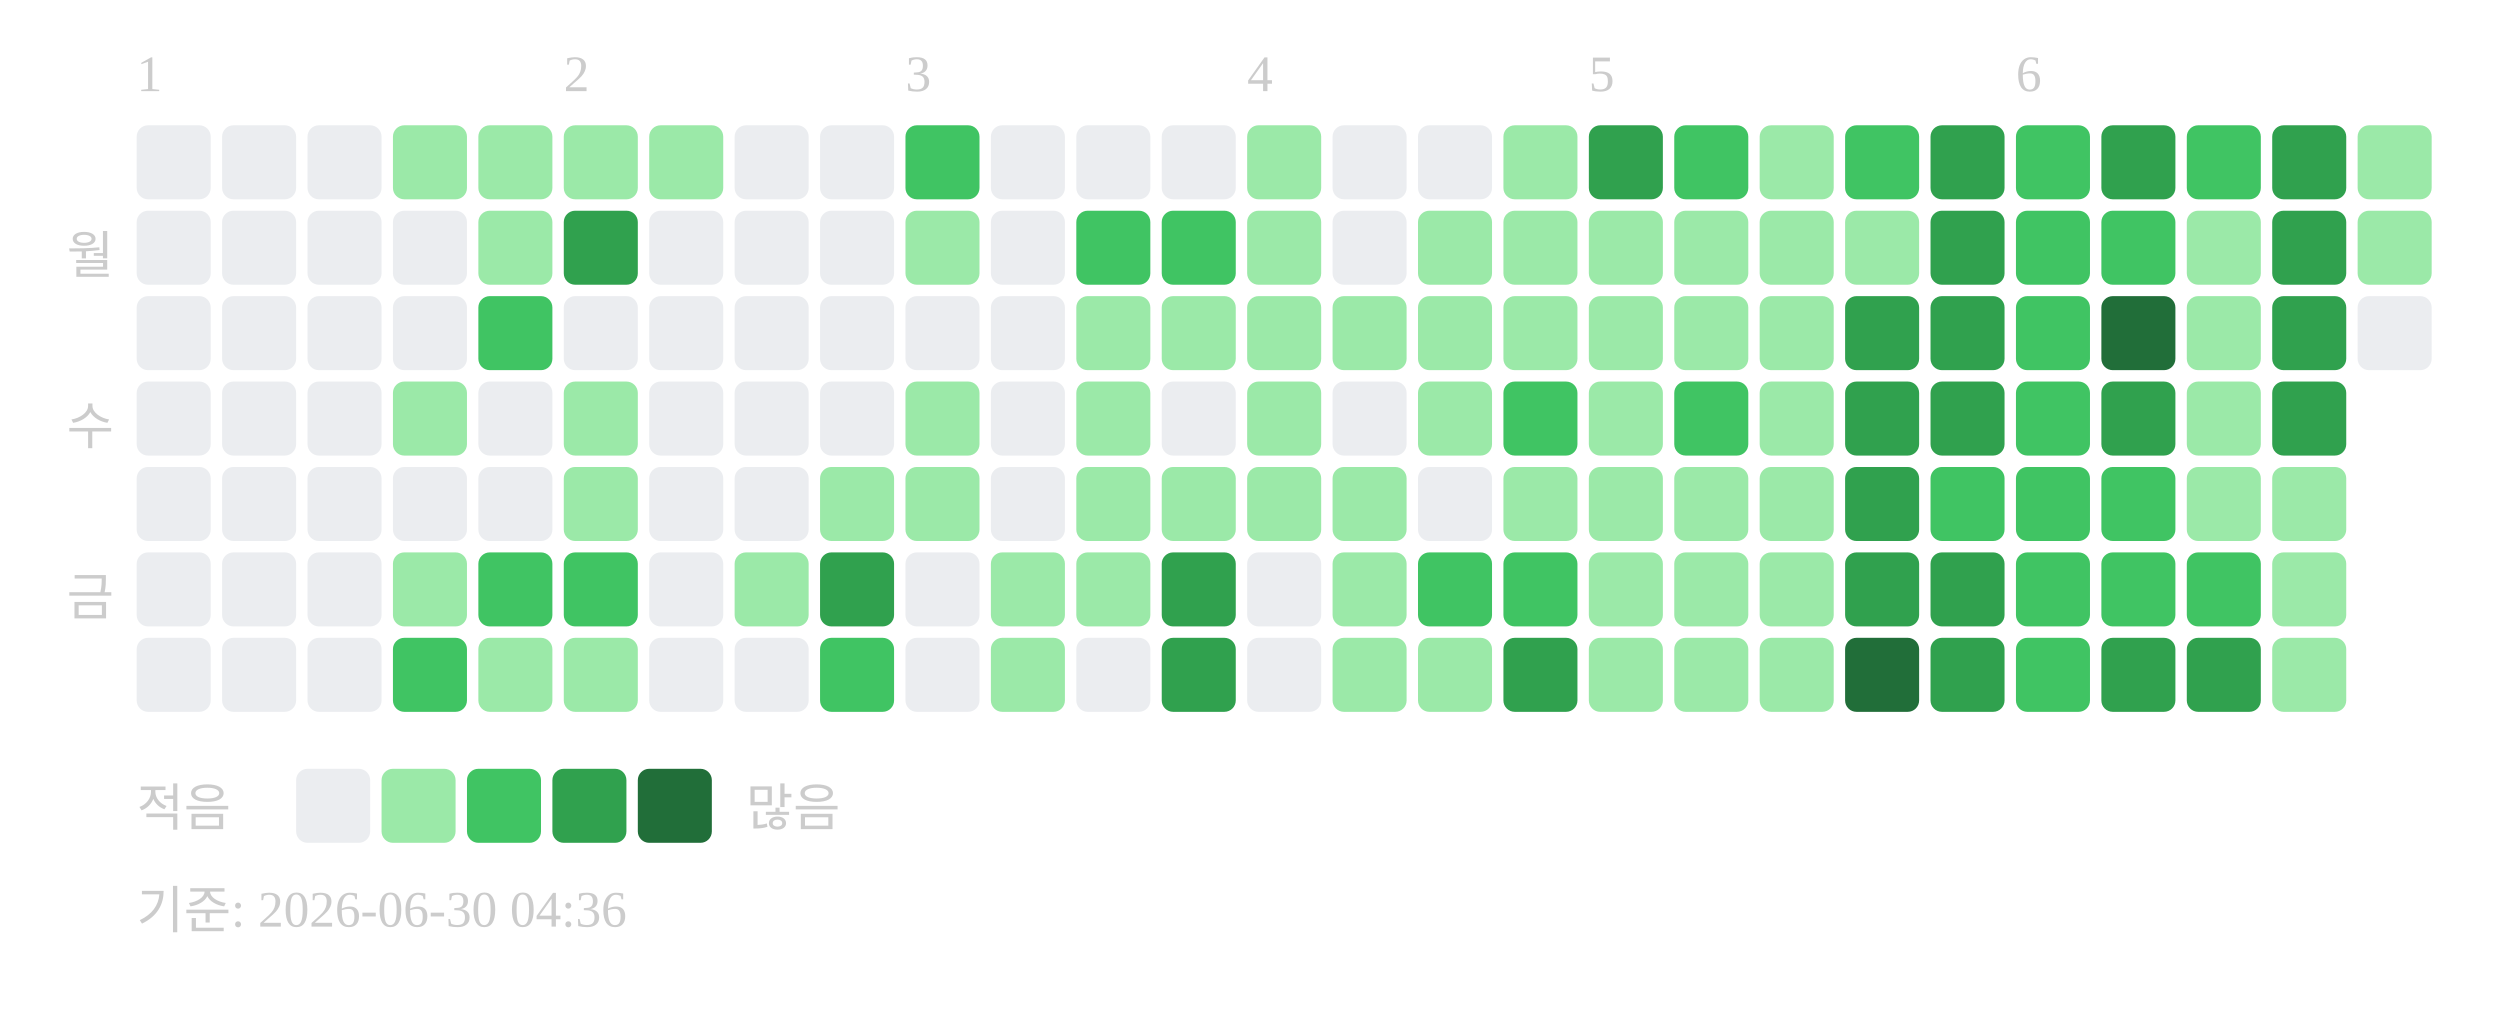
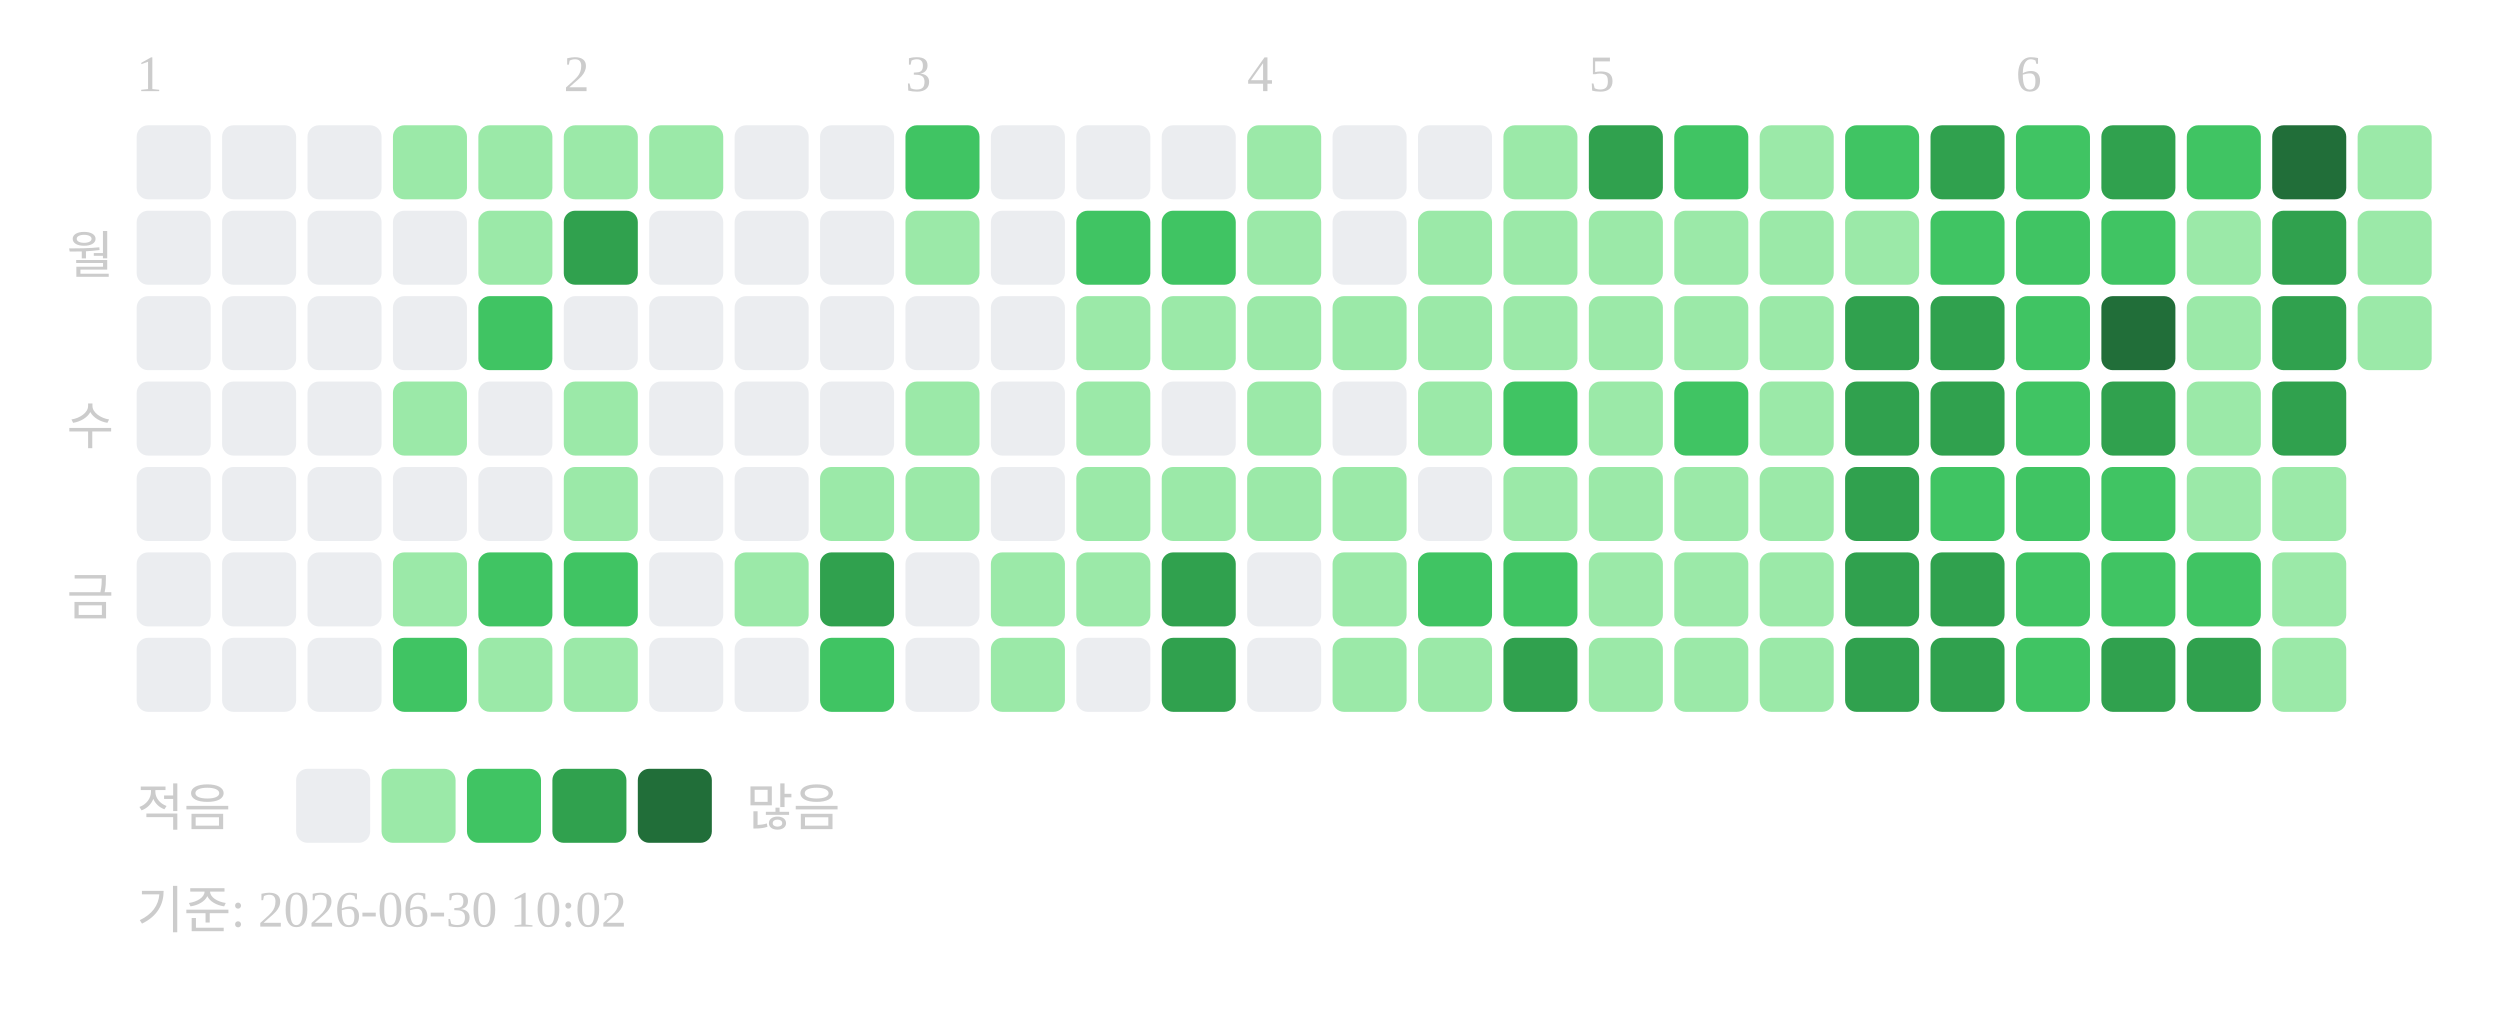
<svg xmlns="http://www.w3.org/2000/svg" width="439" height="181">
  <text x="24" y="16" font-size="9" fill="#cccccc">1</text>
  <text x="99" y="16" font-size="9" fill="#cccccc">2</text>
  <text x="159" y="16" font-size="9" fill="#cccccc">3</text>
  <text x="219" y="16" font-size="9" fill="#cccccc">4</text>
  <text x="279" y="16" font-size="9" fill="#cccccc">5</text>
  <text x="354" y="16" font-size="9" fill="#cccccc">6</text>
  <text x="20" y="48" text-anchor="end" font-size="9" fill="#cccccc">월</text>
  <text x="20" y="78" text-anchor="end" font-size="9" fill="#cccccc">수</text>
  <text x="20" y="108" text-anchor="end" font-size="9" fill="#cccccc">금</text>
  <rect x="24" y="22" width="13" height="13" rx="2" fill="#ebedf0" />
  <rect x="24" y="37" width="13" height="13" rx="2" fill="#ebedf0" />
  <rect x="24" y="52" width="13" height="13" rx="2" fill="#ebedf0" />
  <rect x="24" y="67" width="13" height="13" rx="2" fill="#ebedf0" />
  <rect x="24" y="82" width="13" height="13" rx="2" fill="#ebedf0" />
  <rect x="24" y="97" width="13" height="13" rx="2" fill="#ebedf0" />
  <rect x="24" y="112" width="13" height="13" rx="2" fill="#ebedf0" />
  <rect x="39" y="22" width="13" height="13" rx="2" fill="#ebedf0" />
  <rect x="39" y="37" width="13" height="13" rx="2" fill="#ebedf0" />
  <rect x="39" y="52" width="13" height="13" rx="2" fill="#ebedf0" />
  <rect x="39" y="67" width="13" height="13" rx="2" fill="#ebedf0" />
  <rect x="39" y="82" width="13" height="13" rx="2" fill="#ebedf0" />
  <rect x="39" y="97" width="13" height="13" rx="2" fill="#ebedf0" />
  <rect x="39" y="112" width="13" height="13" rx="2" fill="#ebedf0" />
  <rect x="54" y="22" width="13" height="13" rx="2" fill="#ebedf0" />
  <rect x="54" y="37" width="13" height="13" rx="2" fill="#ebedf0" />
  <rect x="54" y="52" width="13" height="13" rx="2" fill="#ebedf0" />
  <rect x="54" y="67" width="13" height="13" rx="2" fill="#ebedf0" />
  <rect x="54" y="82" width="13" height="13" rx="2" fill="#ebedf0" />
  <rect x="54" y="97" width="13" height="13" rx="2" fill="#ebedf0" />
  <rect x="54" y="112" width="13" height="13" rx="2" fill="#ebedf0" />
  <rect x="69" y="22" width="13" height="13" rx="2" fill="#9be9a8" />
  <rect x="69" y="37" width="13" height="13" rx="2" fill="#ebedf0" />
  <rect x="69" y="52" width="13" height="13" rx="2" fill="#ebedf0" />
  <rect x="69" y="67" width="13" height="13" rx="2" fill="#9be9a8" />
  <rect x="69" y="82" width="13" height="13" rx="2" fill="#ebedf0" />
  <rect x="69" y="97" width="13" height="13" rx="2" fill="#9be9a8" />
  <rect x="69" y="112" width="13" height="13" rx="2" fill="#40c463" />
  <rect x="84" y="22" width="13" height="13" rx="2" fill="#9be9a8" />
  <rect x="84" y="37" width="13" height="13" rx="2" fill="#9be9a8" />
  <rect x="84" y="52" width="13" height="13" rx="2" fill="#40c463" />
  <rect x="84" y="67" width="13" height="13" rx="2" fill="#ebedf0" />
  <rect x="84" y="82" width="13" height="13" rx="2" fill="#ebedf0" />
  <rect x="84" y="97" width="13" height="13" rx="2" fill="#40c463" />
  <rect x="84" y="112" width="13" height="13" rx="2" fill="#9be9a8" />
  <rect x="99" y="22" width="13" height="13" rx="2" fill="#9be9a8" />
  <rect x="99" y="37" width="13" height="13" rx="2" fill="#30a14e" />
  <rect x="99" y="52" width="13" height="13" rx="2" fill="#ebedf0" />
  <rect x="99" y="67" width="13" height="13" rx="2" fill="#9be9a8" />
  <rect x="99" y="82" width="13" height="13" rx="2" fill="#9be9a8" />
  <rect x="99" y="97" width="13" height="13" rx="2" fill="#40c463" />
  <rect x="99" y="112" width="13" height="13" rx="2" fill="#9be9a8" />
  <rect x="114" y="22" width="13" height="13" rx="2" fill="#9be9a8" />
  <rect x="114" y="37" width="13" height="13" rx="2" fill="#ebedf0" />
  <rect x="114" y="52" width="13" height="13" rx="2" fill="#ebedf0" />
  <rect x="114" y="67" width="13" height="13" rx="2" fill="#ebedf0" />
  <rect x="114" y="82" width="13" height="13" rx="2" fill="#ebedf0" />
  <rect x="114" y="97" width="13" height="13" rx="2" fill="#ebedf0" />
  <rect x="114" y="112" width="13" height="13" rx="2" fill="#ebedf0" />
  <rect x="129" y="22" width="13" height="13" rx="2" fill="#ebedf0" />
  <rect x="129" y="37" width="13" height="13" rx="2" fill="#ebedf0" />
  <rect x="129" y="52" width="13" height="13" rx="2" fill="#ebedf0" />
  <rect x="129" y="67" width="13" height="13" rx="2" fill="#ebedf0" />
  <rect x="129" y="82" width="13" height="13" rx="2" fill="#ebedf0" />
  <rect x="129" y="97" width="13" height="13" rx="2" fill="#9be9a8" />
  <rect x="129" y="112" width="13" height="13" rx="2" fill="#ebedf0" />
  <rect x="144" y="22" width="13" height="13" rx="2" fill="#ebedf0" />
  <rect x="144" y="37" width="13" height="13" rx="2" fill="#ebedf0" />
  <rect x="144" y="52" width="13" height="13" rx="2" fill="#ebedf0" />
  <rect x="144" y="67" width="13" height="13" rx="2" fill="#ebedf0" />
  <rect x="144" y="82" width="13" height="13" rx="2" fill="#9be9a8" />
  <rect x="144" y="97" width="13" height="13" rx="2" fill="#30a14e" />
  <rect x="144" y="112" width="13" height="13" rx="2" fill="#40c463" />
  <rect x="159" y="22" width="13" height="13" rx="2" fill="#40c463" />
  <rect x="159" y="37" width="13" height="13" rx="2" fill="#9be9a8" />
  <rect x="159" y="52" width="13" height="13" rx="2" fill="#ebedf0" />
  <rect x="159" y="67" width="13" height="13" rx="2" fill="#9be9a8" />
  <rect x="159" y="82" width="13" height="13" rx="2" fill="#9be9a8" />
  <rect x="159" y="97" width="13" height="13" rx="2" fill="#ebedf0" />
  <rect x="159" y="112" width="13" height="13" rx="2" fill="#ebedf0" />
  <rect x="174" y="22" width="13" height="13" rx="2" fill="#ebedf0" />
  <rect x="174" y="37" width="13" height="13" rx="2" fill="#ebedf0" />
  <rect x="174" y="52" width="13" height="13" rx="2" fill="#ebedf0" />
  <rect x="174" y="67" width="13" height="13" rx="2" fill="#ebedf0" />
  <rect x="174" y="82" width="13" height="13" rx="2" fill="#ebedf0" />
  <rect x="174" y="97" width="13" height="13" rx="2" fill="#9be9a8" />
  <rect x="174" y="112" width="13" height="13" rx="2" fill="#9be9a8" />
  <rect x="189" y="22" width="13" height="13" rx="2" fill="#ebedf0" />
  <rect x="189" y="37" width="13" height="13" rx="2" fill="#40c463" />
  <rect x="189" y="52" width="13" height="13" rx="2" fill="#9be9a8" />
  <rect x="189" y="67" width="13" height="13" rx="2" fill="#9be9a8" />
  <rect x="189" y="82" width="13" height="13" rx="2" fill="#9be9a8" />
  <rect x="189" y="97" width="13" height="13" rx="2" fill="#9be9a8" />
  <rect x="189" y="112" width="13" height="13" rx="2" fill="#ebedf0" />
  <rect x="204" y="22" width="13" height="13" rx="2" fill="#ebedf0" />
  <rect x="204" y="37" width="13" height="13" rx="2" fill="#40c463" />
  <rect x="204" y="52" width="13" height="13" rx="2" fill="#9be9a8" />
  <rect x="204" y="67" width="13" height="13" rx="2" fill="#ebedf0" />
  <rect x="204" y="82" width="13" height="13" rx="2" fill="#9be9a8" />
  <rect x="204" y="97" width="13" height="13" rx="2" fill="#30a14e" />
  <rect x="204" y="112" width="13" height="13" rx="2" fill="#30a14e" />
  <rect x="219" y="22" width="13" height="13" rx="2" fill="#9be9a8" />
  <rect x="219" y="37" width="13" height="13" rx="2" fill="#9be9a8" />
  <rect x="219" y="52" width="13" height="13" rx="2" fill="#9be9a8" />
  <rect x="219" y="67" width="13" height="13" rx="2" fill="#9be9a8" />
  <rect x="219" y="82" width="13" height="13" rx="2" fill="#9be9a8" />
  <rect x="219" y="97" width="13" height="13" rx="2" fill="#ebedf0" />
  <rect x="219" y="112" width="13" height="13" rx="2" fill="#ebedf0" />
  <rect x="234" y="22" width="13" height="13" rx="2" fill="#ebedf0" />
  <rect x="234" y="37" width="13" height="13" rx="2" fill="#ebedf0" />
  <rect x="234" y="52" width="13" height="13" rx="2" fill="#9be9a8" />
  <rect x="234" y="67" width="13" height="13" rx="2" fill="#ebedf0" />
  <rect x="234" y="82" width="13" height="13" rx="2" fill="#9be9a8" />
  <rect x="234" y="97" width="13" height="13" rx="2" fill="#9be9a8" />
  <rect x="234" y="112" width="13" height="13" rx="2" fill="#9be9a8" />
  <rect x="249" y="22" width="13" height="13" rx="2" fill="#ebedf0" />
  <rect x="249" y="37" width="13" height="13" rx="2" fill="#9be9a8" />
  <rect x="249" y="52" width="13" height="13" rx="2" fill="#9be9a8" />
  <rect x="249" y="67" width="13" height="13" rx="2" fill="#9be9a8" />
  <rect x="249" y="82" width="13" height="13" rx="2" fill="#ebedf0" />
  <rect x="249" y="97" width="13" height="13" rx="2" fill="#40c463" />
  <rect x="249" y="112" width="13" height="13" rx="2" fill="#9be9a8" />
  <rect x="264" y="22" width="13" height="13" rx="2" fill="#9be9a8" />
  <rect x="264" y="37" width="13" height="13" rx="2" fill="#9be9a8" />
  <rect x="264" y="52" width="13" height="13" rx="2" fill="#9be9a8" />
  <rect x="264" y="67" width="13" height="13" rx="2" fill="#40c463" />
  <rect x="264" y="82" width="13" height="13" rx="2" fill="#9be9a8" />
  <rect x="264" y="97" width="13" height="13" rx="2" fill="#40c463" />
  <rect x="264" y="112" width="13" height="13" rx="2" fill="#30a14e" />
  <rect x="279" y="22" width="13" height="13" rx="2" fill="#30a14e" />
  <rect x="279" y="37" width="13" height="13" rx="2" fill="#9be9a8" />
  <rect x="279" y="52" width="13" height="13" rx="2" fill="#9be9a8" />
  <rect x="279" y="67" width="13" height="13" rx="2" fill="#9be9a8" />
  <rect x="279" y="82" width="13" height="13" rx="2" fill="#9be9a8" />
  <rect x="279" y="97" width="13" height="13" rx="2" fill="#9be9a8" />
  <rect x="279" y="112" width="13" height="13" rx="2" fill="#9be9a8" />
  <rect x="294" y="22" width="13" height="13" rx="2" fill="#40c463" />
  <rect x="294" y="37" width="13" height="13" rx="2" fill="#9be9a8" />
  <rect x="294" y="52" width="13" height="13" rx="2" fill="#9be9a8" />
  <rect x="294" y="67" width="13" height="13" rx="2" fill="#40c463" />
  <rect x="294" y="82" width="13" height="13" rx="2" fill="#9be9a8" />
  <rect x="294" y="97" width="13" height="13" rx="2" fill="#9be9a8" />
  <rect x="294" y="112" width="13" height="13" rx="2" fill="#9be9a8" />
  <rect x="309" y="22" width="13" height="13" rx="2" fill="#9be9a8" />
  <rect x="309" y="37" width="13" height="13" rx="2" fill="#9be9a8" />
  <rect x="309" y="52" width="13" height="13" rx="2" fill="#9be9a8" />
  <rect x="309" y="67" width="13" height="13" rx="2" fill="#9be9a8" />
  <rect x="309" y="82" width="13" height="13" rx="2" fill="#9be9a8" />
  <rect x="309" y="97" width="13" height="13" rx="2" fill="#9be9a8" />
  <rect x="309" y="112" width="13" height="13" rx="2" fill="#9be9a8" />
  <rect x="324" y="22" width="13" height="13" rx="2" fill="#40c463" />
  <rect x="324" y="37" width="13" height="13" rx="2" fill="#9be9a8" />
  <rect x="324" y="52" width="13" height="13" rx="2" fill="#30a14e" />
  <rect x="324" y="67" width="13" height="13" rx="2" fill="#30a14e" />
  <rect x="324" y="82" width="13" height="13" rx="2" fill="#30a14e" />
  <rect x="324" y="97" width="13" height="13" rx="2" fill="#30a14e" />
-   <rect x="324" y="112" width="13" height="13" rx="2" fill="#216e39" />
+   <rect x="324" y="112" width="13" height="13" rx="2" fill="#30a14e" />
  <rect x="339" y="22" width="13" height="13" rx="2" fill="#30a14e" />
-   <rect x="339" y="37" width="13" height="13" rx="2" fill="#30a14e" />
+   <rect x="339" y="37" width="13" height="13" rx="2" fill="#40c463" />
  <rect x="339" y="52" width="13" height="13" rx="2" fill="#30a14e" />
  <rect x="339" y="67" width="13" height="13" rx="2" fill="#30a14e" />
  <rect x="339" y="82" width="13" height="13" rx="2" fill="#40c463" />
  <rect x="339" y="97" width="13" height="13" rx="2" fill="#30a14e" />
  <rect x="339" y="112" width="13" height="13" rx="2" fill="#30a14e" />
  <rect x="354" y="22" width="13" height="13" rx="2" fill="#40c463" />
  <rect x="354" y="37" width="13" height="13" rx="2" fill="#40c463" />
  <rect x="354" y="52" width="13" height="13" rx="2" fill="#40c463" />
  <rect x="354" y="67" width="13" height="13" rx="2" fill="#40c463" />
  <rect x="354" y="82" width="13" height="13" rx="2" fill="#40c463" />
  <rect x="354" y="97" width="13" height="13" rx="2" fill="#40c463" />
  <rect x="354" y="112" width="13" height="13" rx="2" fill="#40c463" />
  <rect x="369" y="22" width="13" height="13" rx="2" fill="#30a14e" />
  <rect x="369" y="37" width="13" height="13" rx="2" fill="#40c463" />
  <rect x="369" y="52" width="13" height="13" rx="2" fill="#216e39" />
  <rect x="369" y="67" width="13" height="13" rx="2" fill="#30a14e" />
  <rect x="369" y="82" width="13" height="13" rx="2" fill="#40c463" />
  <rect x="369" y="97" width="13" height="13" rx="2" fill="#40c463" />
  <rect x="369" y="112" width="13" height="13" rx="2" fill="#30a14e" />
  <rect x="384" y="22" width="13" height="13" rx="2" fill="#40c463" />
  <rect x="384" y="37" width="13" height="13" rx="2" fill="#9be9a8" />
  <rect x="384" y="52" width="13" height="13" rx="2" fill="#9be9a8" />
  <rect x="384" y="67" width="13" height="13" rx="2" fill="#9be9a8" />
  <rect x="384" y="82" width="13" height="13" rx="2" fill="#9be9a8" />
  <rect x="384" y="97" width="13" height="13" rx="2" fill="#40c463" />
  <rect x="384" y="112" width="13" height="13" rx="2" fill="#30a14e" />
-   <rect x="399" y="22" width="13" height="13" rx="2" fill="#30a14e" />
+   <rect x="399" y="22" width="13" height="13" rx="2" fill="#216e39" />
  <rect x="399" y="37" width="13" height="13" rx="2" fill="#30a14e" />
  <rect x="399" y="52" width="13" height="13" rx="2" fill="#30a14e" />
  <rect x="399" y="67" width="13" height="13" rx="2" fill="#30a14e" />
  <rect x="399" y="82" width="13" height="13" rx="2" fill="#9be9a8" />
  <rect x="399" y="97" width="13" height="13" rx="2" fill="#9be9a8" />
  <rect x="399" y="112" width="13" height="13" rx="2" fill="#9be9a8" />
  <rect x="414" y="22" width="13" height="13" rx="2" fill="#9be9a8" />
  <rect x="414" y="37" width="13" height="13" rx="2" fill="#9be9a8" />
-   <rect x="414" y="52" width="13" height="13" rx="2" fill="#ebedf0" />
+   <rect x="414" y="52" width="13" height="13" rx="2" fill="#9be9a8" />
  <text x="24" y="145" font-size="9" fill="#cccccc">적음</text>
  <rect x="52" y="135" width="13" height="13" rx="2" fill="#ebedf0" />
  <rect x="67" y="135" width="13" height="13" rx="2" fill="#9be9a8" />
  <rect x="82" y="135" width="13" height="13" rx="2" fill="#40c463" />
  <rect x="97" y="135" width="13" height="13" rx="2" fill="#30a14e" />
  <rect x="112" y="135" width="13" height="13" rx="2" fill="#216e39" />
  <text x="131" y="145" font-size="9" fill="#cccccc">많음</text>
-   <text x="24" y="163" font-size="9" fill="#cccccc">기준: 2026-06-30 04:36</text>
+   <text x="24" y="163" font-size="9" fill="#cccccc">기준: 2026-06-30 10:02</text>
</svg>
